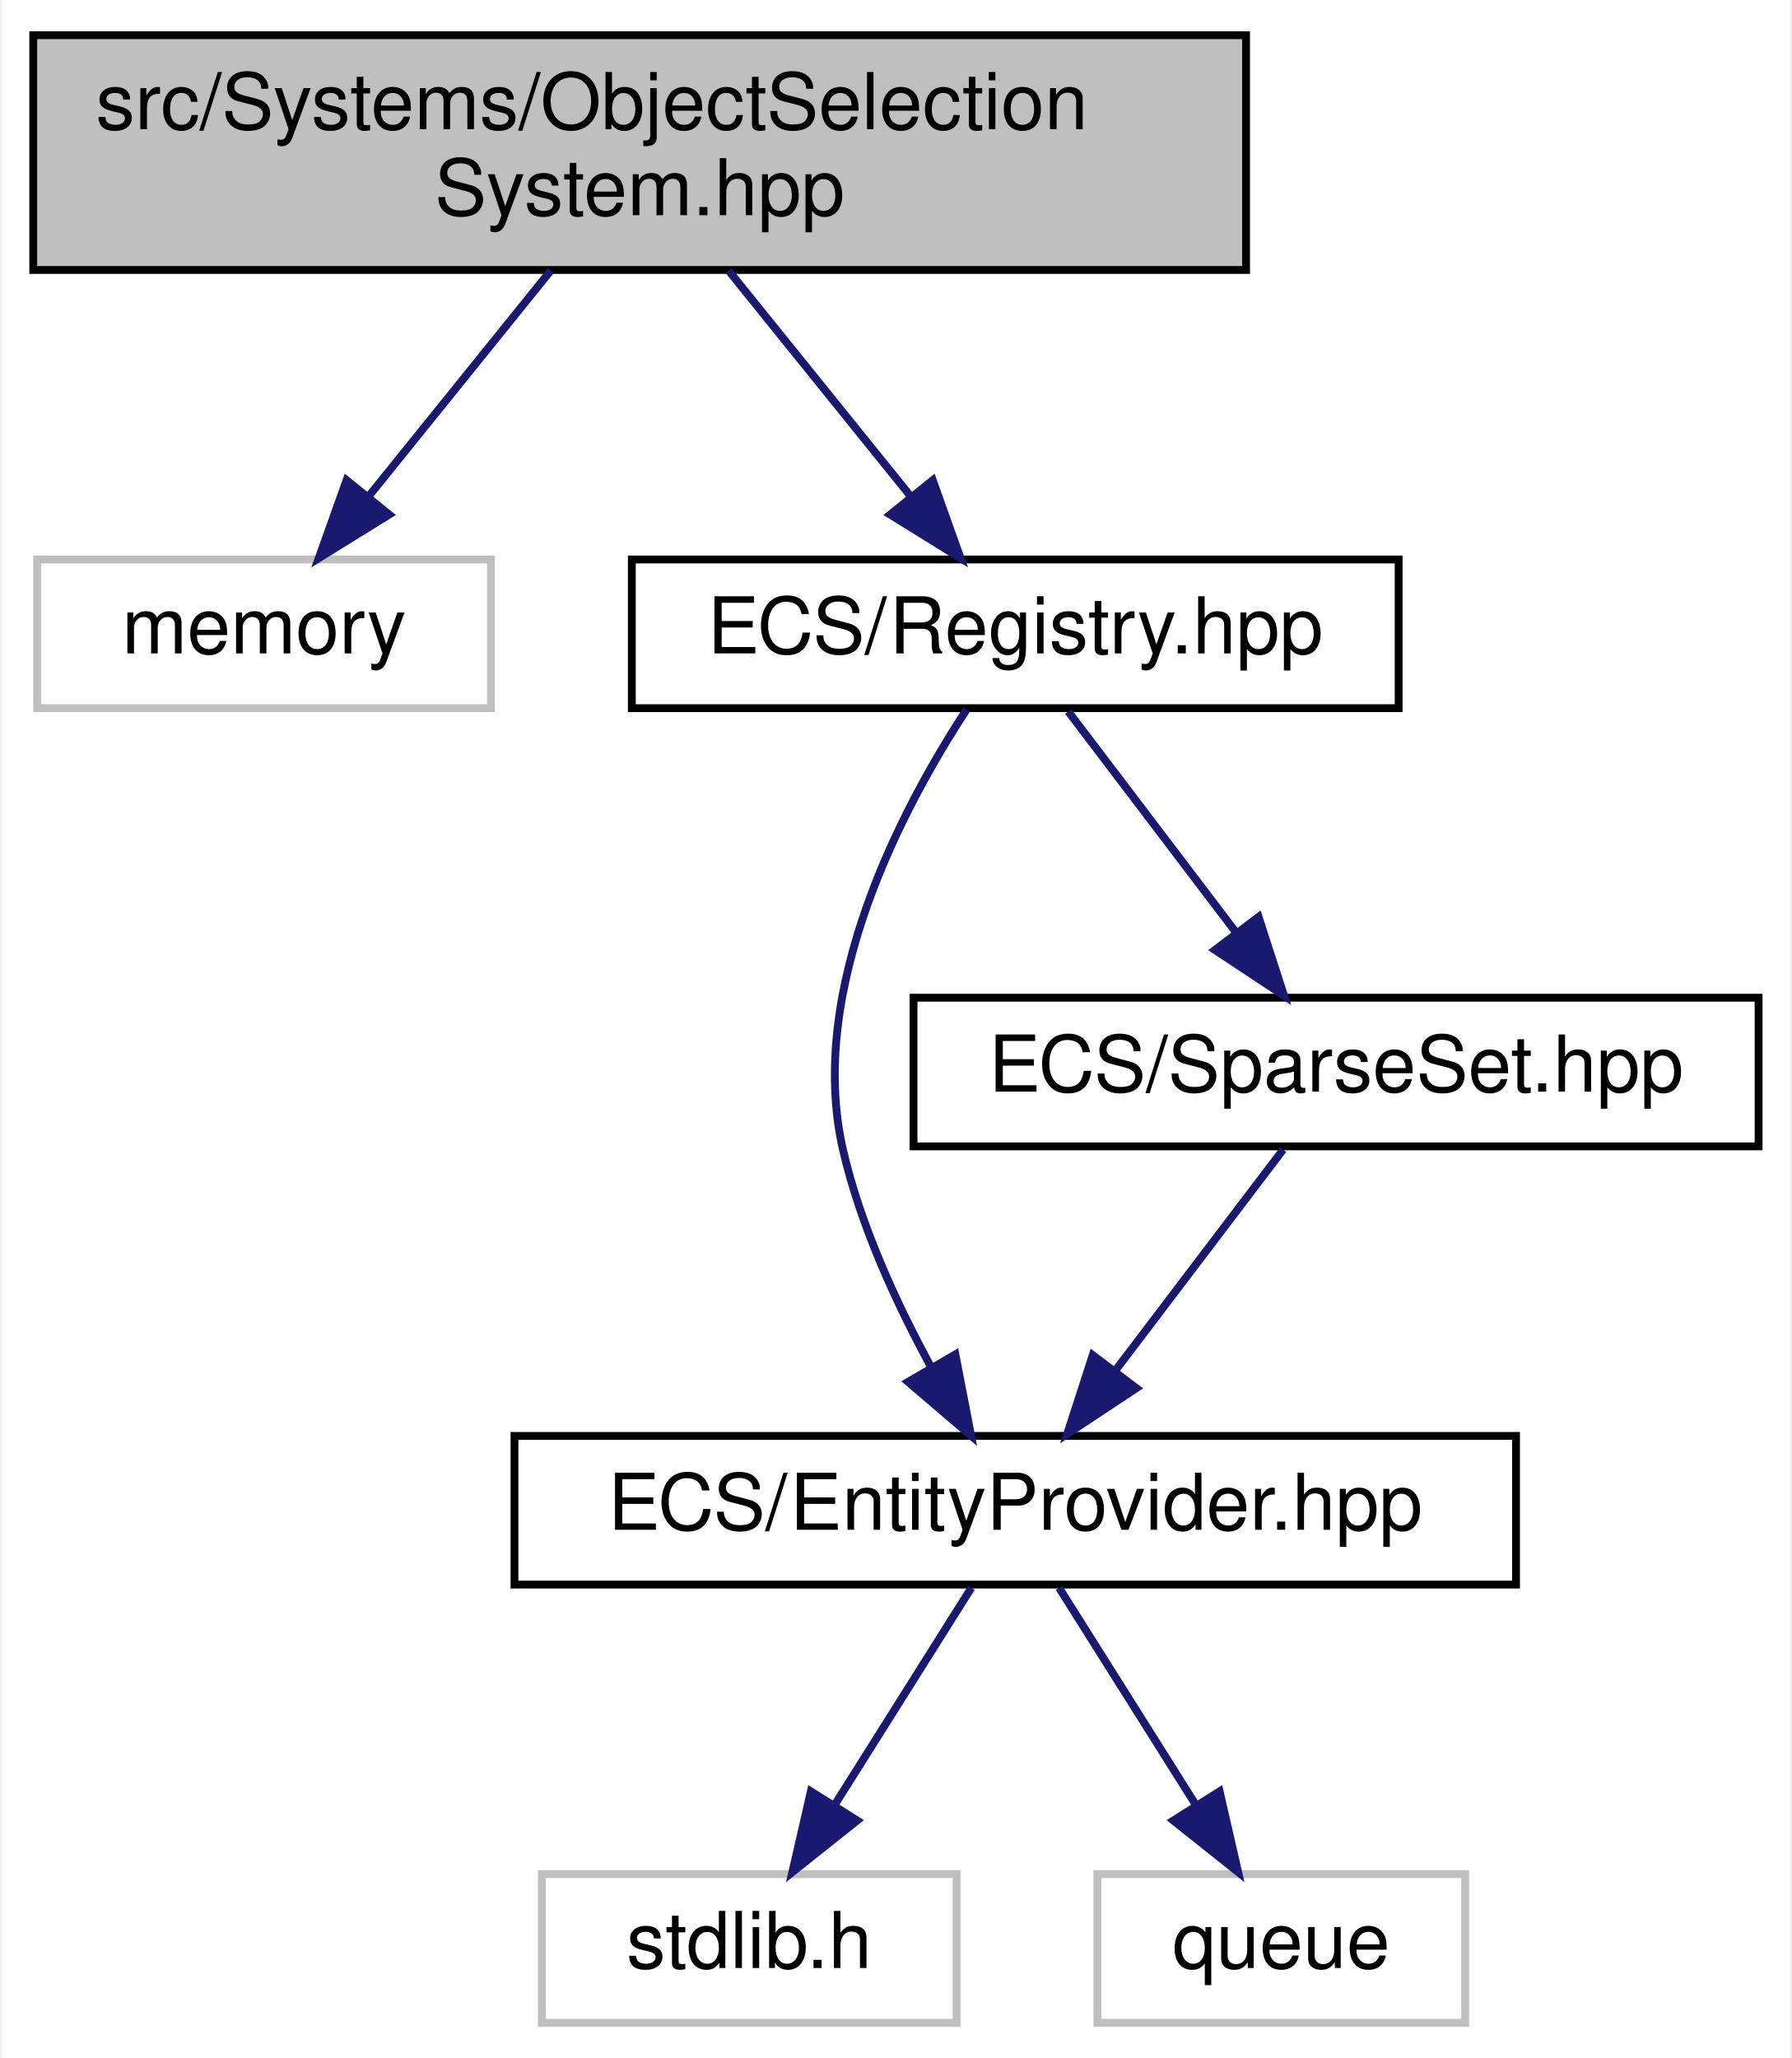
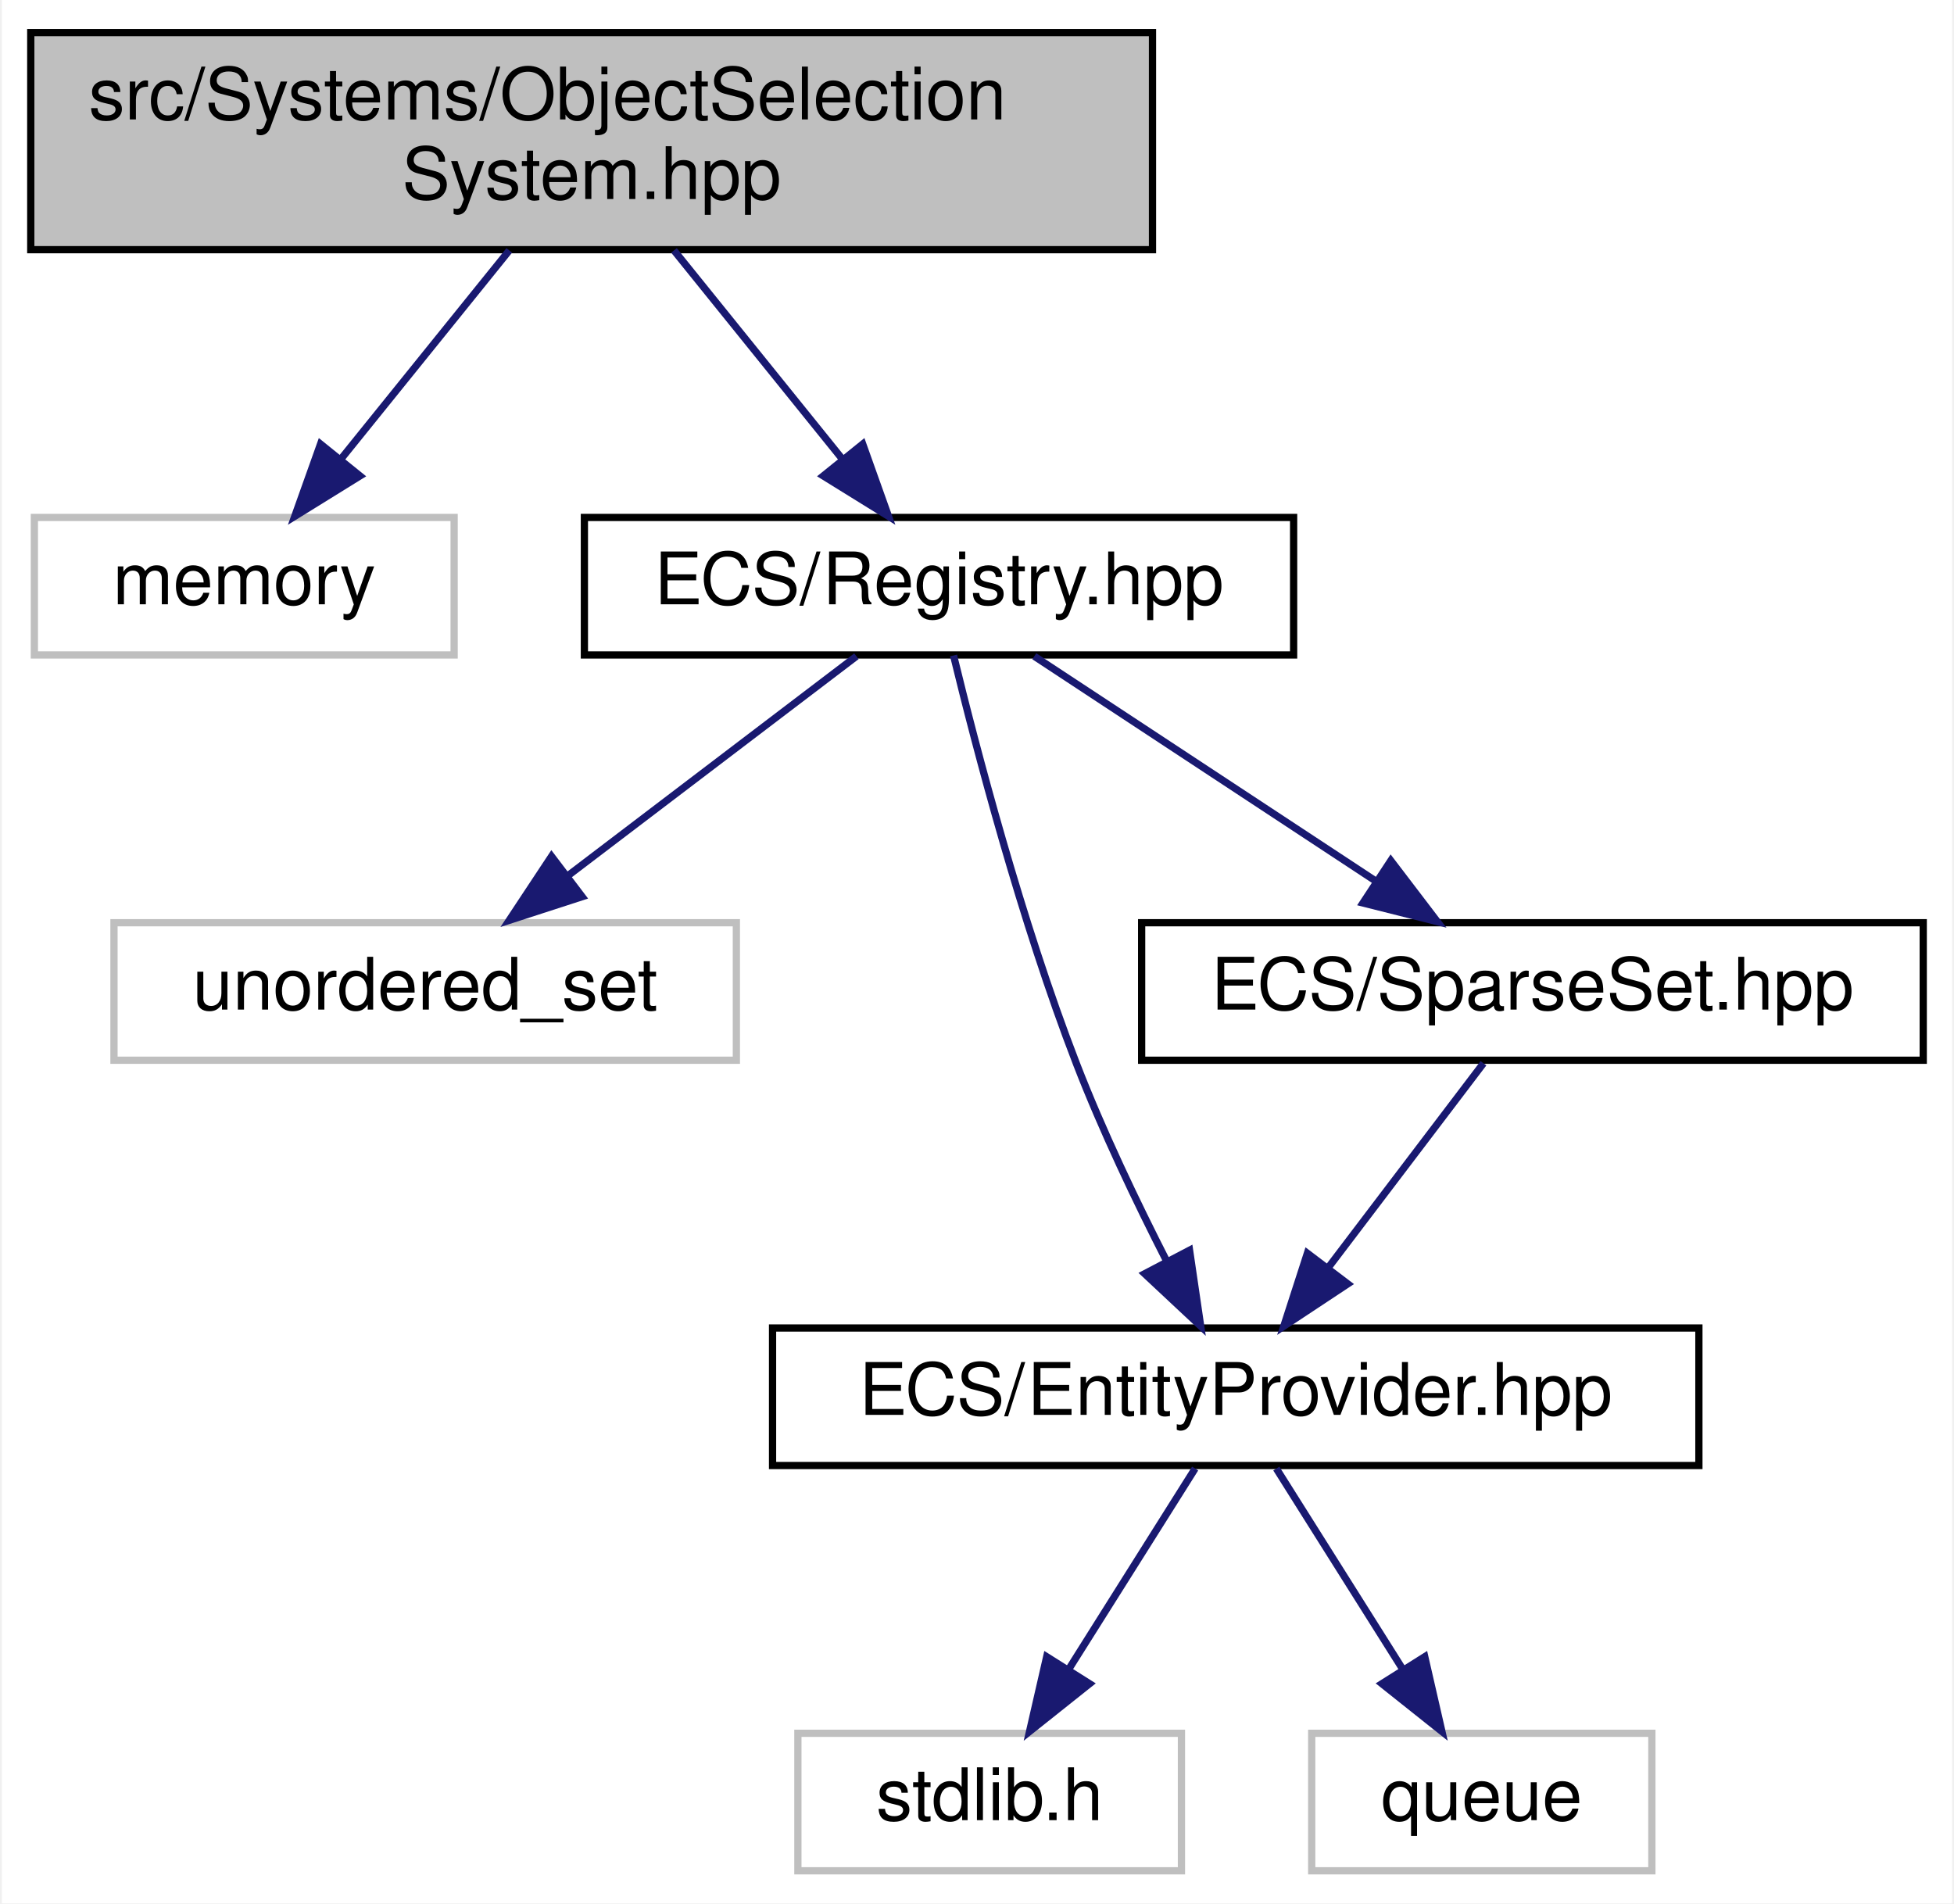
- <svg xmlns="http://www.w3.org/2000/svg" xmlns:xlink="http://www.w3.org/1999/xlink" width="229pt" height="263pt" viewBox="0.00 0.00 228.50 263.00">
+ <svg xmlns="http://www.w3.org/2000/svg" xmlns:xlink="http://www.w3.org/1999/xlink" width="270pt" height="263pt" viewBox="0.00 0.00 269.50 263.00">
  <g id="graph0" class="graph" transform="scale(1 1) rotate(0) translate(4 259)">
-     <polygon fill="white" stroke="transparent" points="-4,4 -4,-259 224.5,-259 224.5,4 -4,4" />
+     <polygon fill="white" stroke="transparent" points="-4,4 -4,-259 265.5,-259 265.5,4 -4,4" />
    <g id="node1" class="node">
      <g id="a_node1">
        <a xlink:title=" ">
          <polygon fill="#bfbfbf" stroke="black" points="0,-224.5 0,-254.5 155,-254.5 155,-224.5 0,-224.5" />
          <text text-anchor="start" x="8" y="-242.5" font-family="Helvetica,sans-Serif" font-size="10.00">src/Systems/ObjectSelection</text>
          <text text-anchor="middle" x="77.5" y="-231.5" font-family="Helvetica,sans-Serif" font-size="10.00">System.hpp</text>
        </a>
      </g>
    </g>
    <g id="node2" class="node">
      <g id="a_node2">
        <a xlink:title=" ">
          <polygon fill="white" stroke="#bfbfbf" points="0.5,-168.5 0.5,-187.5 58.5,-187.5 58.5,-168.5 0.5,-168.5" />
          <text text-anchor="middle" x="29.5" y="-175.5" font-family="Helvetica,sans-Serif" font-size="10.00">memory</text>
        </a>
      </g>
    </g>
    <g id="edge1" class="edge">
      <path fill="none" stroke="midnightblue" d="M66.12,-224.4C59.15,-215.75 50.19,-204.64 42.87,-195.58" />
      <polygon fill="midnightblue" stroke="midnightblue" points="45.49,-193.24 36.48,-187.66 40.04,-197.64 45.49,-193.24" />
    </g>
    <g id="node3" class="node">
      <g id="a_node3">
        <a xlink:href="_registry_8hpp.html" target="_top" xlink:title=" ">
          <polygon fill="white" stroke="black" points="76.5,-168.5 76.5,-187.5 174.5,-187.5 174.5,-168.5 76.5,-168.5" />
          <text text-anchor="middle" x="125.5" y="-175.5" font-family="Helvetica,sans-Serif" font-size="10.00">ECS/Registry.hpp</text>
        </a>
      </g>
    </g>
    <g id="edge2" class="edge">
      <path fill="none" stroke="midnightblue" d="M88.88,-224.4C95.85,-215.75 104.81,-204.64 112.13,-195.58" />
      <polygon fill="midnightblue" stroke="midnightblue" points="114.96,-197.64 118.52,-187.66 109.51,-193.24 114.96,-197.64" />
    </g>
    <g id="node4" class="node">
      <g id="a_node4">
-         <a xlink:href="_entity_provider_8hpp.html" target="_top" xlink:title="Manages a pool of unused entity identifiers and provides mechanisms for requesting and removing them.">
-           <polygon fill="white" stroke="black" points="61.5,-56.5 61.5,-75.5 189.5,-75.5 189.5,-56.5 61.5,-56.5" />
-           <text text-anchor="middle" x="125.5" y="-63.5" font-family="Helvetica,sans-Serif" font-size="10.00">ECS/EntityProvider.hpp</text>
+         <a xlink:title=" ">
+           <polygon fill="white" stroke="#bfbfbf" points="11.5,-112.5 11.5,-131.5 97.5,-131.5 97.5,-112.5 11.5,-112.5" />
+           <text text-anchor="middle" x="54.5" y="-119.5" font-family="Helvetica,sans-Serif" font-size="10.00">unordered_set</text>
        </a>
      </g>
    </g>
    <g id="edge3" class="edge">
-       <path fill="none" stroke="midnightblue" d="M119.29,-168.33C111.22,-156.01 98.72,-132.66 103.5,-112 105.73,-102.36 110.32,-92.41 114.74,-84.31" />
-       <polygon fill="midnightblue" stroke="midnightblue" points="117.85,-85.92 119.86,-75.52 111.8,-82.4 117.85,-85.92" />
+       <path fill="none" stroke="midnightblue" d="M114.09,-168.32C103.39,-160.18 87.16,-147.84 74.34,-138.09" />
+       <polygon fill="midnightblue" stroke="midnightblue" points="76.19,-135.1 66.11,-131.83 71.96,-140.67 76.19,-135.1" />
+     </g>
+     <g id="node5" class="node">
+       <g id="a_node5">
+         <a xlink:href="_entity_provider_8hpp.html" target="_top" xlink:title="Manages a pool of unused entity identifiers and provides mechanisms for requesting and removing them.">
+           <polygon fill="white" stroke="black" points="102.5,-56.5 102.5,-75.5 230.5,-75.5 230.5,-56.5 102.5,-56.5" />
+           <text text-anchor="middle" x="166.5" y="-63.5" font-family="Helvetica,sans-Serif" font-size="10.00">ECS/EntityProvider.hpp</text>
+         </a>
+       </g>
+     </g>
+     <g id="edge4" class="edge">
+       <path fill="none" stroke="midnightblue" d="M127.51,-168.43C130.57,-155.85 136.86,-131.73 144.5,-112 148.07,-102.78 152.81,-92.86 156.98,-84.7" />
+       <polygon fill="midnightblue" stroke="midnightblue" points="160.12,-86.25 161.66,-75.76 153.92,-83 160.12,-86.25" />
+     </g>
+     <g id="node8" class="node">
+       <g id="a_node8">
+         <a xlink:href="_sparse_set_8hpp.html" target="_top" xlink:title=" ">
+           <polygon fill="white" stroke="black" points="153.5,-112.5 153.5,-131.5 261.5,-131.5 261.5,-112.5 153.5,-112.5" />
+           <text text-anchor="middle" x="207.5" y="-119.5" font-family="Helvetica,sans-Serif" font-size="10.00">ECS/SparseSet.hpp</text>
+         </a>
+       </g>
+     </g>
+     <g id="edge7" class="edge">
+       <path fill="none" stroke="midnightblue" d="M138.67,-168.32C151.35,-159.98 170.73,-147.21 185.71,-137.35" />
+       <polygon fill="midnightblue" stroke="midnightblue" points="187.93,-140.08 194.36,-131.65 184.08,-134.23 187.93,-140.08" />
+     </g>
+     <g id="node6" class="node">
+       <g id="a_node6">
+         <a xlink:title=" ">
+           <polygon fill="white" stroke="#bfbfbf" points="106,-0.5 106,-19.5 159,-19.5 159,-0.5 106,-0.5" />
+           <text text-anchor="middle" x="132.5" y="-7.5" font-family="Helvetica,sans-Serif" font-size="10.00">stdlib.h</text>
+         </a>
+       </g>
+     </g>
+     <g id="edge5" class="edge">
+       <path fill="none" stroke="midnightblue" d="M160.89,-56.08C156.13,-48.53 149.18,-37.49 143.35,-28.23" />
+       <polygon fill="midnightblue" stroke="midnightblue" points="146.3,-26.35 138.01,-19.75 140.38,-30.08 146.3,-26.35" />
    </g>
    <g id="node7" class="node">
      <g id="a_node7">
-         <a xlink:href="_sparse_set_8hpp.html" target="_top" xlink:title=" ">
-           <polygon fill="white" stroke="black" points="112.5,-112.5 112.5,-131.5 220.5,-131.5 220.5,-112.5 112.5,-112.5" />
-           <text text-anchor="middle" x="166.5" y="-119.5" font-family="Helvetica,sans-Serif" font-size="10.00">ECS/SparseSet.hpp</text>
+         <a xlink:title=" ">
+           <polygon fill="white" stroke="#bfbfbf" points="177,-0.5 177,-19.5 224,-19.5 224,-0.5 177,-0.5" />
+           <text text-anchor="middle" x="200.5" y="-7.5" font-family="Helvetica,sans-Serif" font-size="10.00">queue</text>
        </a>
      </g>
    </g>
    <g id="edge6" class="edge">
-       <path fill="none" stroke="midnightblue" d="M132.27,-168.08C138.06,-160.46 146.56,-149.26 153.64,-139.94" />
-       <polygon fill="midnightblue" stroke="midnightblue" points="156.6,-141.83 159.86,-131.75 151.02,-137.6 156.6,-141.83" />
+       <path fill="none" stroke="midnightblue" d="M172.11,-56.08C176.87,-48.53 183.82,-37.49 189.65,-28.23" />
+       <polygon fill="midnightblue" stroke="midnightblue" points="192.62,-30.08 194.99,-19.75 186.7,-26.35 192.62,-30.08" />
    </g>
-     <g id="node5" class="node">
-       <g id="a_node5">
-         <a xlink:title=" ">
-           <polygon fill="white" stroke="#bfbfbf" points="65,-0.5 65,-19.5 118,-19.5 118,-0.5 65,-0.5" />
-           <text text-anchor="middle" x="91.5" y="-7.5" font-family="Helvetica,sans-Serif" font-size="10.00">stdlib.h</text>
-         </a>
-       </g>
-     </g>
-     <g id="edge4" class="edge">
-       <path fill="none" stroke="midnightblue" d="M119.89,-56.08C115.13,-48.53 108.18,-37.49 102.35,-28.23" />
-       <polygon fill="midnightblue" stroke="midnightblue" points="105.3,-26.35 97.01,-19.75 99.38,-30.08 105.3,-26.35" />
-     </g>
-     <g id="node6" class="node">
-       <g id="a_node6">
-         <a xlink:title=" ">
-           <polygon fill="white" stroke="#bfbfbf" points="136,-0.5 136,-19.5 183,-19.5 183,-0.5 136,-0.5" />
-           <text text-anchor="middle" x="159.5" y="-7.5" font-family="Helvetica,sans-Serif" font-size="10.00">queue</text>
-         </a>
-       </g>
-     </g>
-     <g id="edge5" class="edge">
-       <path fill="none" stroke="midnightblue" d="M131.11,-56.08C135.87,-48.53 142.82,-37.49 148.65,-28.23" />
-       <polygon fill="midnightblue" stroke="midnightblue" points="151.62,-30.08 153.99,-19.75 145.7,-26.35 151.62,-30.08" />
-     </g>
-     <g id="edge7" class="edge">
-       <path fill="none" stroke="midnightblue" d="M159.73,-112.08C153.94,-104.46 145.44,-93.26 138.36,-83.94" />
-       <polygon fill="midnightblue" stroke="midnightblue" points="140.98,-81.6 132.14,-75.75 135.4,-85.83 140.98,-81.6" />
+     <g id="edge8" class="edge">
+       <path fill="none" stroke="midnightblue" d="M200.73,-112.08C194.94,-104.46 186.44,-93.26 179.36,-83.94" />
+       <polygon fill="midnightblue" stroke="midnightblue" points="181.98,-81.6 173.14,-75.75 176.4,-85.83 181.98,-81.6" />
    </g>
  </g>
</svg>
